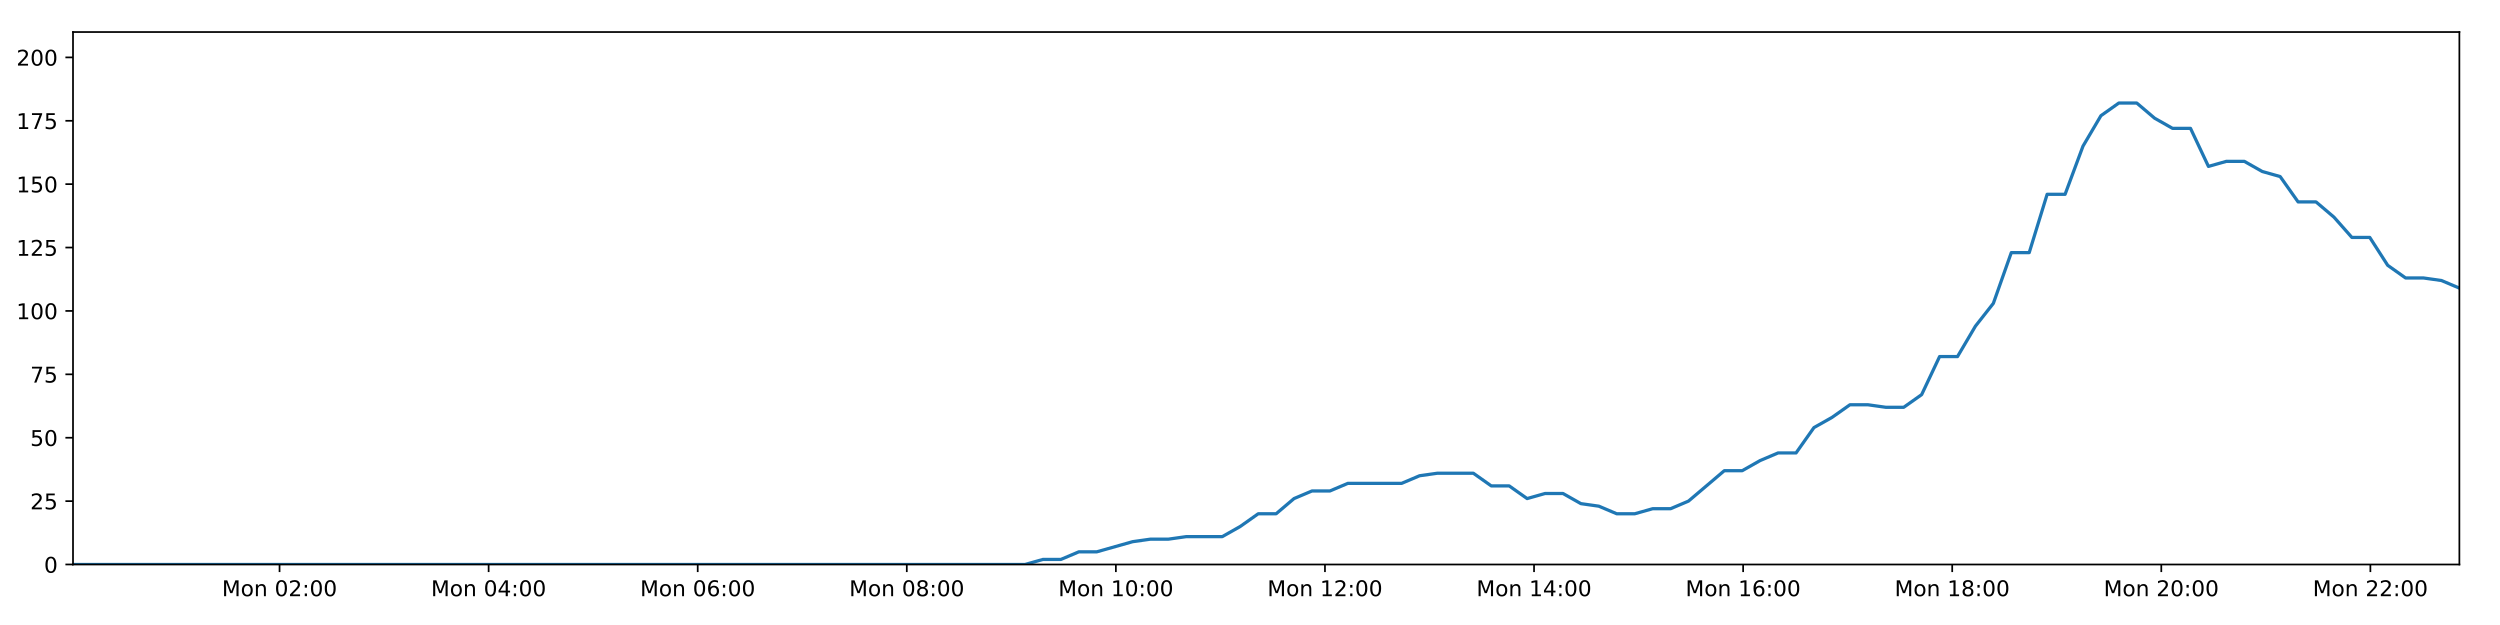
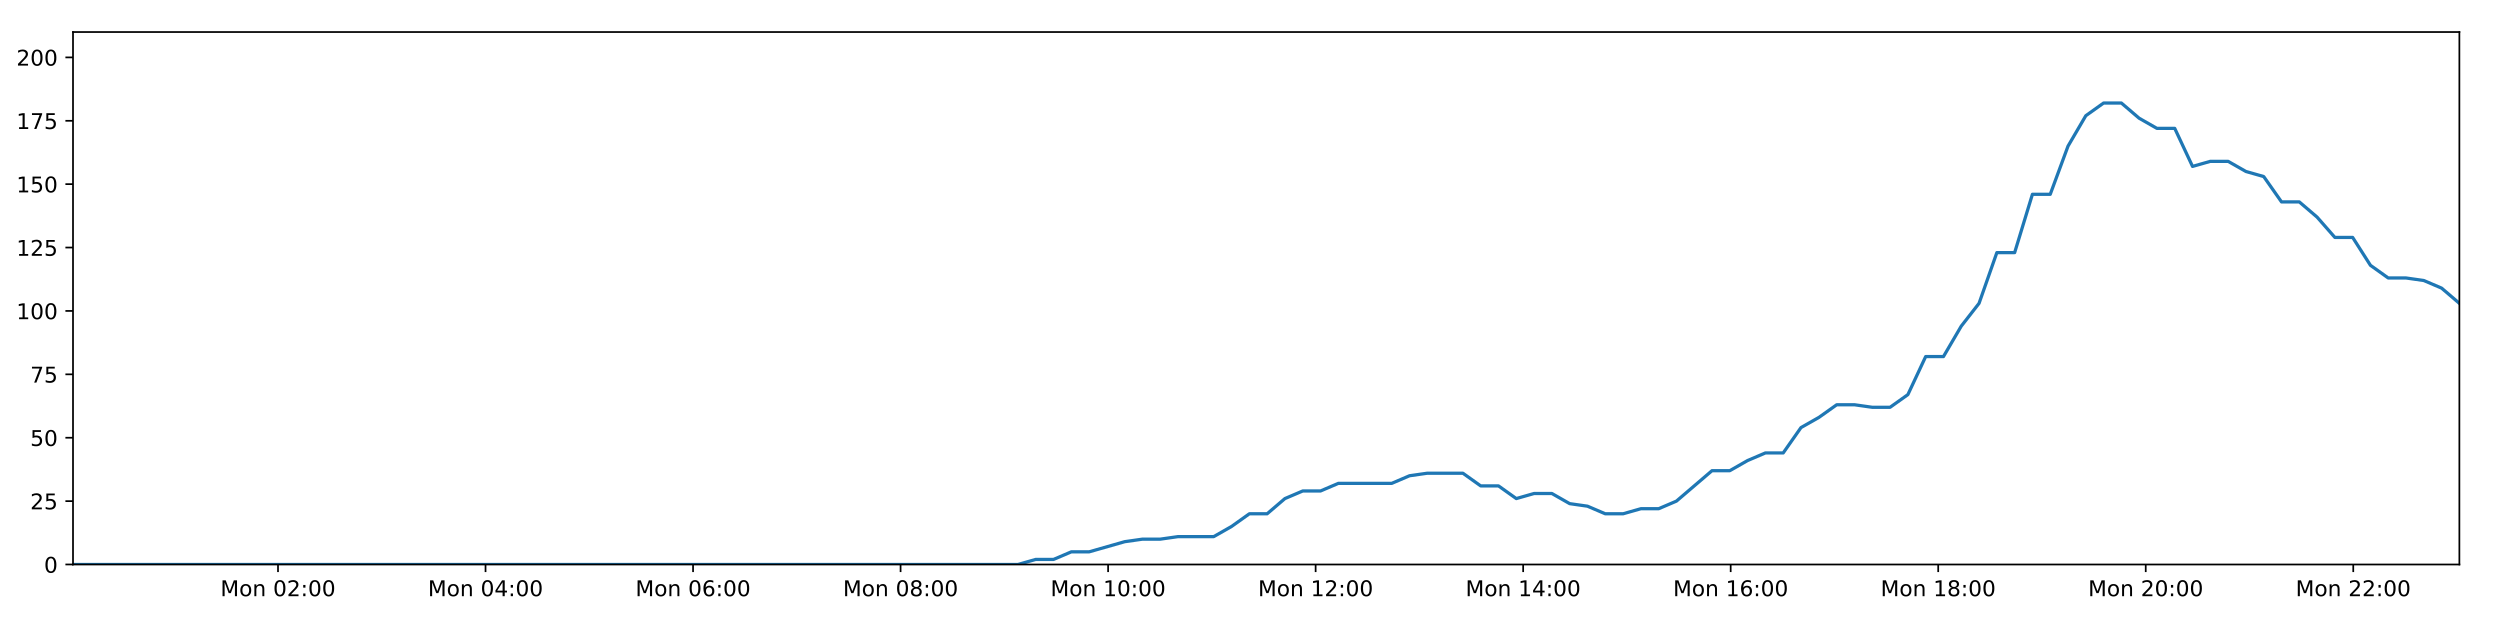
<svg xmlns="http://www.w3.org/2000/svg" xmlns:xlink="http://www.w3.org/1999/xlink" height="288pt" version="1.1" viewBox="0 0 1152 288" width="1152pt">
  <defs>
    <style type="text/css">
*{stroke-linecap:butt;stroke-linejoin:round;}
  </style>
  </defs>
  <g id="figure_1">
    <g id="patch_1">
      <path d="M 0 288  L 1152 288  L 1152 0  L 0 0  z " style="fill:#ffffff;" />
    </g>
    <g id="axes_1">
      <g id="patch_2">
        <path d="M 33.64 260.12  L 1133.28 260.12  L 1133.28 14.76  L 33.64 14.76  z " style="fill:#ffffff;" />
      </g>
      <g id="matplotlib.axis_1">
        <g id="xtick_1">
          <g id="line2d_1">
            <defs>
-               <path d="M 0 0  L 0 3.5  " id="m0be74270bc" style="stroke:#000000;stroke-width:0.8;" />
-             </defs>
-             <g>
-               <use style="stroke:#000000;stroke-width:0.8;" x="128.814" xlink:href="#m0be74270bc" y="260.12" />
+               <path d="M 0 0  L 0 3.5  " id="m7d458b43b6" style="stroke:#000000;stroke-width:0.8;" />
+             </defs>
+             <g>
+               <use style="stroke:#000000;stroke-width:0.8;" x="128.104" xlink:href="#m7d458b43b6" y="260.12" />
            </g>
          </g>
          <g id="text_1">
            <defs>
              <path d="M 9.812 72.906  L 24.516 72.906  L 43.109 23.297  L 61.812 72.906  L 76.516 72.906  L 76.516 0  L 66.891 0  L 66.891 64.016  L 48.094 14.016  L 38.188 14.016  L 19.391 64.016  L 19.391 0  L 9.812 0  z " id="DejaVuSans-77" />
              <path d="M 30.609 48.391  Q 23.391 48.391 19.188 42.75  Q 14.984 37.109 14.984 27.297  Q 14.984 17.484 19.156 11.844  Q 23.344 6.203 30.609 6.203  Q 37.797 6.203 41.984 11.859  Q 46.188 17.531 46.188 27.297  Q 46.188 37.016 41.984 42.703  Q 37.797 48.391 30.609 48.391  z M 30.609 56  Q 42.328 56 49.016 48.375  Q 55.719 40.766 55.719 27.297  Q 55.719 13.875 49.016 6.219  Q 42.328 -1.422 30.609 -1.422  Q 18.844 -1.422 12.172 6.219  Q 5.516 13.875 5.516 27.297  Q 5.516 40.766 12.172 48.375  Q 18.844 56 30.609 56  z " id="DejaVuSans-111" />
              <path d="M 54.891 33.016  L 54.891 0  L 45.906 0  L 45.906 32.719  Q 45.906 40.484 42.875 44.328  Q 39.844 48.188 33.797 48.188  Q 26.516 48.188 22.312 43.547  Q 18.109 38.922 18.109 30.906  L 18.109 0  L 9.078 0  L 9.078 54.688  L 18.109 54.688  L 18.109 46.188  Q 21.344 51.125 25.703 53.562  Q 30.078 56 35.797 56  Q 45.219 56 50.047 50.172  Q 54.891 44.344 54.891 33.016  z " id="DejaVuSans-110" />
              <path id="DejaVuSans-32" />
              <path d="M 31.781 66.406  Q 24.172 66.406 20.328 58.906  Q 16.5 51.422 16.5 36.375  Q 16.5 21.391 20.328 13.891  Q 24.172 6.391 31.781 6.391  Q 39.453 6.391 43.281 13.891  Q 47.125 21.391 47.125 36.375  Q 47.125 51.422 43.281 58.906  Q 39.453 66.406 31.781 66.406  z M 31.781 74.219  Q 44.047 74.219 50.516 64.516  Q 56.984 54.828 56.984 36.375  Q 56.984 17.969 50.516 8.266  Q 44.047 -1.422 31.781 -1.422  Q 19.531 -1.422 13.062 8.266  Q 6.594 17.969 6.594 36.375  Q 6.594 54.828 13.062 64.516  Q 19.531 74.219 31.781 74.219  z " id="DejaVuSans-48" />
              <path d="M 19.188 8.297  L 53.609 8.297  L 53.609 0  L 7.328 0  L 7.328 8.297  Q 12.938 14.109 22.625 23.891  Q 32.328 33.688 34.812 36.531  Q 39.547 41.844 41.422 45.531  Q 43.312 49.219 43.312 52.781  Q 43.312 58.594 39.234 62.25  Q 35.156 65.922 28.609 65.922  Q 23.969 65.922 18.812 64.312  Q 13.672 62.703 7.812 59.422  L 7.812 69.391  Q 13.766 71.781 18.938 73  Q 24.125 74.219 28.422 74.219  Q 39.75 74.219 46.484 68.547  Q 53.219 62.891 53.219 53.422  Q 53.219 48.922 51.531 44.891  Q 49.859 40.875 45.406 35.406  Q 44.188 33.984 37.641 27.219  Q 31.109 20.453 19.188 8.297  z " id="DejaVuSans-50" />
              <path d="M 11.719 12.406  L 22.016 12.406  L 22.016 0  L 11.719 0  z M 11.719 51.703  L 22.016 51.703  L 22.016 39.312  L 11.719 39.312  z " id="DejaVuSans-58" />
            </defs>
-             <g transform="translate(102.273 274.7184)scale(0.1 -0.1)">
+             <g transform="translate(101.5637 274.7184)scale(0.1 -0.1)">
              <use xlink:href="#DejaVuSans-77" />
              <use x="86.279" xlink:href="#DejaVuSans-111" />
              <use x="147.461" xlink:href="#DejaVuSans-110" />
              <use x="210.84" xlink:href="#DejaVuSans-32" />
              <use x="242.627" xlink:href="#DejaVuSans-48" />
              <use x="306.25" xlink:href="#DejaVuSans-50" />
              <use x="369.873" xlink:href="#DejaVuSans-58" />
              <use x="403.564" xlink:href="#DejaVuSans-48" />
              <use x="467.188" xlink:href="#DejaVuSans-48" />
            </g>
          </g>
        </g>
        <g id="xtick_2">
          <g id="line2d_2">
            <g>
-               <use style="stroke:#000000;stroke-width:0.8;" x="225.159" xlink:href="#m0be74270bc" y="260.12" />
+               <use style="stroke:#000000;stroke-width:0.8;" x="223.732" xlink:href="#m7d458b43b6" y="260.12" />
            </g>
          </g>
          <g id="text_2">
            <defs>
              <path d="M 37.797 64.312  L 12.891 25.391  L 37.797 25.391  z M 35.203 72.906  L 47.609 72.906  L 47.609 25.391  L 58.016 25.391  L 58.016 17.188  L 47.609 17.188  L 47.609 0  L 37.797 0  L 37.797 17.188  L 4.891 17.188  L 4.891 26.703  z " id="DejaVuSans-52" />
            </defs>
-             <g transform="translate(198.6186 274.7184)scale(0.1 -0.1)">
+             <g transform="translate(197.1913 274.7184)scale(0.1 -0.1)">
              <use xlink:href="#DejaVuSans-77" />
              <use x="86.279" xlink:href="#DejaVuSans-111" />
              <use x="147.461" xlink:href="#DejaVuSans-110" />
              <use x="210.84" xlink:href="#DejaVuSans-32" />
              <use x="242.627" xlink:href="#DejaVuSans-48" />
              <use x="306.25" xlink:href="#DejaVuSans-52" />
              <use x="369.873" xlink:href="#DejaVuSans-58" />
              <use x="403.564" xlink:href="#DejaVuSans-48" />
              <use x="467.188" xlink:href="#DejaVuSans-48" />
            </g>
          </g>
        </g>
        <g id="xtick_3">
          <g id="line2d_3">
            <g>
-               <use style="stroke:#000000;stroke-width:0.8;" x="321.505" xlink:href="#m0be74270bc" y="260.12" />
+               <use style="stroke:#000000;stroke-width:0.8;" x="319.36" xlink:href="#m7d458b43b6" y="260.12" />
            </g>
          </g>
          <g id="text_3">
            <defs>
              <path d="M 33.016 40.375  Q 26.375 40.375 22.484 35.828  Q 18.609 31.297 18.609 23.391  Q 18.609 15.531 22.484 10.953  Q 26.375 6.391 33.016 6.391  Q 39.656 6.391 43.531 10.953  Q 47.406 15.531 47.406 23.391  Q 47.406 31.297 43.531 35.828  Q 39.656 40.375 33.016 40.375  z M 52.594 71.297  L 52.594 62.312  Q 48.875 64.062 45.094 64.984  Q 41.312 65.922 37.594 65.922  Q 27.828 65.922 22.672 59.328  Q 17.531 52.734 16.797 39.406  Q 19.672 43.656 24.016 45.922  Q 28.375 48.188 33.594 48.188  Q 44.578 48.188 50.953 41.516  Q 57.328 34.859 57.328 23.391  Q 57.328 12.156 50.688 5.359  Q 44.047 -1.422 33.016 -1.422  Q 20.359 -1.422 13.672 8.266  Q 6.984 17.969 6.984 36.375  Q 6.984 53.656 15.188 63.938  Q 23.391 74.219 37.203 74.219  Q 40.922 74.219 44.703 73.484  Q 48.484 72.75 52.594 71.297  z " id="DejaVuSans-54" />
            </defs>
-             <g transform="translate(294.9642 274.7184)scale(0.1 -0.1)">
+             <g transform="translate(292.8189 274.7184)scale(0.1 -0.1)">
              <use xlink:href="#DejaVuSans-77" />
              <use x="86.279" xlink:href="#DejaVuSans-111" />
              <use x="147.461" xlink:href="#DejaVuSans-110" />
              <use x="210.84" xlink:href="#DejaVuSans-32" />
              <use x="242.627" xlink:href="#DejaVuSans-48" />
              <use x="306.25" xlink:href="#DejaVuSans-54" />
              <use x="369.873" xlink:href="#DejaVuSans-58" />
              <use x="403.564" xlink:href="#DejaVuSans-48" />
              <use x="467.188" xlink:href="#DejaVuSans-48" />
            </g>
          </g>
        </g>
        <g id="xtick_4">
          <g id="line2d_4">
            <g>
-               <use style="stroke:#000000;stroke-width:0.8;" x="417.85" xlink:href="#m0be74270bc" y="260.12" />
+               <use style="stroke:#000000;stroke-width:0.8;" x="414.987" xlink:href="#m7d458b43b6" y="260.12" />
            </g>
          </g>
          <g id="text_4">
            <defs>
              <path d="M 31.781 34.625  Q 24.75 34.625 20.719 30.859  Q 16.703 27.094 16.703 20.516  Q 16.703 13.922 20.719 10.156  Q 24.75 6.391 31.781 6.391  Q 38.812 6.391 42.859 10.172  Q 46.922 13.969 46.922 20.516  Q 46.922 27.094 42.891 30.859  Q 38.875 34.625 31.781 34.625  z M 21.922 38.812  Q 15.578 40.375 12.031 44.719  Q 8.5 49.078 8.5 55.328  Q 8.5 64.062 14.719 69.141  Q 20.953 74.219 31.781 74.219  Q 42.672 74.219 48.875 69.141  Q 55.078 64.062 55.078 55.328  Q 55.078 49.078 51.531 44.719  Q 48 40.375 41.703 38.812  Q 48.828 37.156 52.797 32.312  Q 56.781 27.484 56.781 20.516  Q 56.781 9.906 50.312 4.234  Q 43.844 -1.422 31.781 -1.422  Q 19.734 -1.422 13.25 4.234  Q 6.781 9.906 6.781 20.516  Q 6.781 27.484 10.781 32.312  Q 14.797 37.156 21.922 38.812  z M 18.312 54.391  Q 18.312 48.734 21.844 45.562  Q 25.391 42.391 31.781 42.391  Q 38.141 42.391 41.719 45.562  Q 45.312 48.734 45.312 54.391  Q 45.312 60.062 41.719 63.234  Q 38.141 66.406 31.781 66.406  Q 25.391 66.406 21.844 63.234  Q 18.312 60.062 18.312 54.391  z " id="DejaVuSans-56" />
            </defs>
-             <g transform="translate(391.3098 274.7184)scale(0.1 -0.1)">
+             <g transform="translate(388.4465 274.7184)scale(0.1 -0.1)">
              <use xlink:href="#DejaVuSans-77" />
              <use x="86.279" xlink:href="#DejaVuSans-111" />
              <use x="147.461" xlink:href="#DejaVuSans-110" />
              <use x="210.84" xlink:href="#DejaVuSans-32" />
              <use x="242.627" xlink:href="#DejaVuSans-48" />
              <use x="306.25" xlink:href="#DejaVuSans-56" />
              <use x="369.873" xlink:href="#DejaVuSans-58" />
              <use x="403.564" xlink:href="#DejaVuSans-48" />
              <use x="467.188" xlink:href="#DejaVuSans-48" />
            </g>
          </g>
        </g>
        <g id="xtick_5">
          <g id="line2d_5">
            <g>
-               <use style="stroke:#000000;stroke-width:0.8;" x="514.196" xlink:href="#m0be74270bc" y="260.12" />
+               <use style="stroke:#000000;stroke-width:0.8;" x="510.615" xlink:href="#m7d458b43b6" y="260.12" />
            </g>
          </g>
          <g id="text_5">
            <defs>
              <path d="M 12.406 8.297  L 28.516 8.297  L 28.516 63.922  L 10.984 60.406  L 10.984 69.391  L 28.422 72.906  L 38.281 72.906  L 38.281 8.297  L 54.391 8.297  L 54.391 0  L 12.406 0  z " id="DejaVuSans-49" />
            </defs>
-             <g transform="translate(487.6554 274.7184)scale(0.1 -0.1)">
+             <g transform="translate(484.074 274.7184)scale(0.1 -0.1)">
              <use xlink:href="#DejaVuSans-77" />
              <use x="86.279" xlink:href="#DejaVuSans-111" />
              <use x="147.461" xlink:href="#DejaVuSans-110" />
              <use x="210.84" xlink:href="#DejaVuSans-32" />
              <use x="242.627" xlink:href="#DejaVuSans-49" />
              <use x="306.25" xlink:href="#DejaVuSans-48" />
              <use x="369.873" xlink:href="#DejaVuSans-58" />
              <use x="403.564" xlink:href="#DejaVuSans-48" />
              <use x="467.188" xlink:href="#DejaVuSans-48" />
            </g>
          </g>
        </g>
        <g id="xtick_6">
          <g id="line2d_6">
            <g>
-               <use style="stroke:#000000;stroke-width:0.8;" x="610.542" xlink:href="#m0be74270bc" y="260.12" />
+               <use style="stroke:#000000;stroke-width:0.8;" x="606.242" xlink:href="#m7d458b43b6" y="260.12" />
            </g>
          </g>
          <g id="text_6">
-             <g transform="translate(584.001 274.7184)scale(0.1 -0.1)">
+             <g transform="translate(579.7016 274.7184)scale(0.1 -0.1)">
              <use xlink:href="#DejaVuSans-77" />
              <use x="86.279" xlink:href="#DejaVuSans-111" />
              <use x="147.461" xlink:href="#DejaVuSans-110" />
              <use x="210.84" xlink:href="#DejaVuSans-32" />
              <use x="242.627" xlink:href="#DejaVuSans-49" />
              <use x="306.25" xlink:href="#DejaVuSans-50" />
              <use x="369.873" xlink:href="#DejaVuSans-58" />
              <use x="403.564" xlink:href="#DejaVuSans-48" />
              <use x="467.188" xlink:href="#DejaVuSans-48" />
            </g>
          </g>
        </g>
        <g id="xtick_7">
          <g id="line2d_7">
            <g>
-               <use style="stroke:#000000;stroke-width:0.8;" x="706.887" xlink:href="#m0be74270bc" y="260.12" />
+               <use style="stroke:#000000;stroke-width:0.8;" x="701.87" xlink:href="#m7d458b43b6" y="260.12" />
            </g>
          </g>
          <g id="text_7">
-             <g transform="translate(680.3466 274.7184)scale(0.1 -0.1)">
+             <g transform="translate(675.3292 274.7184)scale(0.1 -0.1)">
              <use xlink:href="#DejaVuSans-77" />
              <use x="86.279" xlink:href="#DejaVuSans-111" />
              <use x="147.461" xlink:href="#DejaVuSans-110" />
              <use x="210.84" xlink:href="#DejaVuSans-32" />
              <use x="242.627" xlink:href="#DejaVuSans-49" />
              <use x="306.25" xlink:href="#DejaVuSans-52" />
              <use x="369.873" xlink:href="#DejaVuSans-58" />
              <use x="403.564" xlink:href="#DejaVuSans-48" />
              <use x="467.188" xlink:href="#DejaVuSans-48" />
            </g>
          </g>
        </g>
        <g id="xtick_8">
          <g id="line2d_8">
            <g>
-               <use style="stroke:#000000;stroke-width:0.8;" x="803.233" xlink:href="#m0be74270bc" y="260.12" />
+               <use style="stroke:#000000;stroke-width:0.8;" x="797.497" xlink:href="#m7d458b43b6" y="260.12" />
            </g>
          </g>
          <g id="text_8">
-             <g transform="translate(776.6922 274.7184)scale(0.1 -0.1)">
+             <g transform="translate(770.9568 274.7184)scale(0.1 -0.1)">
              <use xlink:href="#DejaVuSans-77" />
              <use x="86.279" xlink:href="#DejaVuSans-111" />
              <use x="147.461" xlink:href="#DejaVuSans-110" />
              <use x="210.84" xlink:href="#DejaVuSans-32" />
              <use x="242.627" xlink:href="#DejaVuSans-49" />
              <use x="306.25" xlink:href="#DejaVuSans-54" />
              <use x="369.873" xlink:href="#DejaVuSans-58" />
              <use x="403.564" xlink:href="#DejaVuSans-48" />
              <use x="467.188" xlink:href="#DejaVuSans-48" />
            </g>
          </g>
        </g>
        <g id="xtick_9">
          <g id="line2d_9">
            <g>
-               <use style="stroke:#000000;stroke-width:0.8;" x="899.578" xlink:href="#m0be74270bc" y="260.12" />
+               <use style="stroke:#000000;stroke-width:0.8;" x="893.125" xlink:href="#m7d458b43b6" y="260.12" />
            </g>
          </g>
          <g id="text_9">
-             <g transform="translate(873.0378 274.7184)scale(0.1 -0.1)">
+             <g transform="translate(866.5843 274.7184)scale(0.1 -0.1)">
              <use xlink:href="#DejaVuSans-77" />
              <use x="86.279" xlink:href="#DejaVuSans-111" />
              <use x="147.461" xlink:href="#DejaVuSans-110" />
              <use x="210.84" xlink:href="#DejaVuSans-32" />
              <use x="242.627" xlink:href="#DejaVuSans-49" />
              <use x="306.25" xlink:href="#DejaVuSans-56" />
              <use x="369.873" xlink:href="#DejaVuSans-58" />
              <use x="403.564" xlink:href="#DejaVuSans-48" />
              <use x="467.188" xlink:href="#DejaVuSans-48" />
            </g>
          </g>
        </g>
        <g id="xtick_10">
          <g id="line2d_10">
            <g>
-               <use style="stroke:#000000;stroke-width:0.8;" x="995.924" xlink:href="#m0be74270bc" y="260.12" />
+               <use style="stroke:#000000;stroke-width:0.8;" x="988.753" xlink:href="#m7d458b43b6" y="260.12" />
            </g>
          </g>
          <g id="text_10">
-             <g transform="translate(969.3834 274.7184)scale(0.1 -0.1)">
+             <g transform="translate(962.2119 274.7184)scale(0.1 -0.1)">
              <use xlink:href="#DejaVuSans-77" />
              <use x="86.279" xlink:href="#DejaVuSans-111" />
              <use x="147.461" xlink:href="#DejaVuSans-110" />
              <use x="210.84" xlink:href="#DejaVuSans-32" />
              <use x="242.627" xlink:href="#DejaVuSans-50" />
              <use x="306.25" xlink:href="#DejaVuSans-48" />
              <use x="369.873" xlink:href="#DejaVuSans-58" />
              <use x="403.564" xlink:href="#DejaVuSans-48" />
              <use x="467.188" xlink:href="#DejaVuSans-48" />
            </g>
          </g>
        </g>
        <g id="xtick_11">
          <g id="line2d_11">
            <g>
-               <use style="stroke:#000000;stroke-width:0.8;" x="1092.27" xlink:href="#m0be74270bc" y="260.12" />
+               <use style="stroke:#000000;stroke-width:0.8;" x="1084.38" xlink:href="#m7d458b43b6" y="260.12" />
            </g>
          </g>
          <g id="text_11">
-             <g transform="translate(1065.729 274.7184)scale(0.1 -0.1)">
+             <g transform="translate(1057.839 274.7184)scale(0.1 -0.1)">
              <use xlink:href="#DejaVuSans-77" />
              <use x="86.279" xlink:href="#DejaVuSans-111" />
              <use x="147.461" xlink:href="#DejaVuSans-110" />
              <use x="210.84" xlink:href="#DejaVuSans-32" />
              <use x="242.627" xlink:href="#DejaVuSans-50" />
              <use x="306.25" xlink:href="#DejaVuSans-50" />
              <use x="369.873" xlink:href="#DejaVuSans-58" />
              <use x="403.564" xlink:href="#DejaVuSans-48" />
              <use x="467.188" xlink:href="#DejaVuSans-48" />
            </g>
          </g>
        </g>
      </g>
      <g id="matplotlib.axis_2">
        <g id="ytick_1">
          <g id="line2d_12">
            <defs>
-               <path d="M 0 0  L -3.5 0  " id="mc53eb9ff2c" style="stroke:#000000;stroke-width:0.8;" />
-             </defs>
-             <g>
-               <use style="stroke:#000000;stroke-width:0.8;" x="33.64" xlink:href="#mc53eb9ff2c" y="260.12" />
+               <path d="M 0 0  L -3.5 0  " id="m32885de95d" style="stroke:#000000;stroke-width:0.8;" />
+             </defs>
+             <g>
+               <use style="stroke:#000000;stroke-width:0.8;" x="33.64" xlink:href="#m32885de95d" y="260.12" />
            </g>
          </g>
          <g id="text_12">
            <g transform="translate(20.2775 263.9192)scale(0.1 -0.1)">
              <use xlink:href="#DejaVuSans-48" />
            </g>
          </g>
        </g>
        <g id="ytick_2">
          <g id="line2d_13">
            <g>
-               <use style="stroke:#000000;stroke-width:0.8;" x="33.64" xlink:href="#mc53eb9ff2c" y="230.91" />
+               <use style="stroke:#000000;stroke-width:0.8;" x="33.64" xlink:href="#m32885de95d" y="230.91" />
            </g>
          </g>
          <g id="text_13">
            <defs>
              <path d="M 10.797 72.906  L 49.516 72.906  L 49.516 64.594  L 19.828 64.594  L 19.828 46.734  Q 21.969 47.469 24.109 47.828  Q 26.266 48.188 28.422 48.188  Q 40.625 48.188 47.75 41.5  Q 54.891 34.812 54.891 23.391  Q 54.891 11.625 47.562 5.094  Q 40.234 -1.422 26.906 -1.422  Q 22.312 -1.422 17.547 -0.641  Q 12.797 0.141 7.719 1.703  L 7.719 11.625  Q 12.109 9.234 16.797 8.062  Q 21.484 6.891 26.703 6.891  Q 35.156 6.891 40.078 11.328  Q 45.016 15.766 45.016 23.391  Q 45.016 31 40.078 35.438  Q 35.156 39.891 26.703 39.891  Q 22.75 39.891 18.812 39.016  Q 14.891 38.141 10.797 36.281  z " id="DejaVuSans-53" />
            </defs>
            <g transform="translate(13.915 234.7097)scale(0.1 -0.1)">
              <use xlink:href="#DejaVuSans-50" />
              <use x="63.623" xlink:href="#DejaVuSans-53" />
            </g>
          </g>
        </g>
        <g id="ytick_3">
          <g id="line2d_14">
            <g>
-               <use style="stroke:#000000;stroke-width:0.8;" x="33.64" xlink:href="#mc53eb9ff2c" y="201.701" />
+               <use style="stroke:#000000;stroke-width:0.8;" x="33.64" xlink:href="#m32885de95d" y="201.701" />
            </g>
          </g>
          <g id="text_14">
            <g transform="translate(13.915 205.5002)scale(0.1 -0.1)">
              <use xlink:href="#DejaVuSans-53" />
              <use x="63.623" xlink:href="#DejaVuSans-48" />
            </g>
          </g>
        </g>
        <g id="ytick_4">
          <g id="line2d_15">
            <g>
-               <use style="stroke:#000000;stroke-width:0.8;" x="33.64" xlink:href="#mc53eb9ff2c" y="172.491" />
+               <use style="stroke:#000000;stroke-width:0.8;" x="33.64" xlink:href="#m32885de95d" y="172.491" />
            </g>
          </g>
          <g id="text_15">
            <defs>
              <path d="M 8.203 72.906  L 55.078 72.906  L 55.078 68.703  L 28.609 0  L 18.312 0  L 43.219 64.594  L 8.203 64.594  z " id="DejaVuSans-55" />
            </defs>
            <g transform="translate(13.915 176.2906)scale(0.1 -0.1)">
              <use xlink:href="#DejaVuSans-55" />
              <use x="63.623" xlink:href="#DejaVuSans-53" />
            </g>
          </g>
        </g>
        <g id="ytick_5">
          <g id="line2d_16">
            <g>
-               <use style="stroke:#000000;stroke-width:0.8;" x="33.64" xlink:href="#mc53eb9ff2c" y="143.282" />
+               <use style="stroke:#000000;stroke-width:0.8;" x="33.64" xlink:href="#m32885de95d" y="143.282" />
            </g>
          </g>
          <g id="text_16">
            <g transform="translate(7.5525 147.0811)scale(0.1 -0.1)">
              <use xlink:href="#DejaVuSans-49" />
              <use x="63.623" xlink:href="#DejaVuSans-48" />
              <use x="127.246" xlink:href="#DejaVuSans-48" />
            </g>
          </g>
        </g>
        <g id="ytick_6">
          <g id="line2d_17">
            <g>
-               <use style="stroke:#000000;stroke-width:0.8;" x="33.64" xlink:href="#mc53eb9ff2c" y="114.072" />
+               <use style="stroke:#000000;stroke-width:0.8;" x="33.64" xlink:href="#m32885de95d" y="114.072" />
            </g>
          </g>
          <g id="text_17">
            <g transform="translate(7.5525 117.8716)scale(0.1 -0.1)">
              <use xlink:href="#DejaVuSans-49" />
              <use x="63.623" xlink:href="#DejaVuSans-50" />
              <use x="127.246" xlink:href="#DejaVuSans-53" />
            </g>
          </g>
        </g>
        <g id="ytick_7">
          <g id="line2d_18">
            <g>
-               <use style="stroke:#000000;stroke-width:0.8;" x="33.64" xlink:href="#mc53eb9ff2c" y="84.863" />
+               <use style="stroke:#000000;stroke-width:0.8;" x="33.64" xlink:href="#m32885de95d" y="84.863" />
            </g>
          </g>
          <g id="text_18">
            <g transform="translate(7.5525 88.66208)scale(0.1 -0.1)">
              <use xlink:href="#DejaVuSans-49" />
              <use x="63.623" xlink:href="#DejaVuSans-53" />
              <use x="127.246" xlink:href="#DejaVuSans-48" />
            </g>
          </g>
        </g>
        <g id="ytick_8">
          <g id="line2d_19">
            <g>
-               <use style="stroke:#000000;stroke-width:0.8;" x="33.64" xlink:href="#mc53eb9ff2c" y="55.653" />
+               <use style="stroke:#000000;stroke-width:0.8;" x="33.64" xlink:href="#m32885de95d" y="55.653" />
            </g>
          </g>
          <g id="text_19">
            <g transform="translate(7.5525 59.45255)scale(0.1 -0.1)">
              <use xlink:href="#DejaVuSans-49" />
              <use x="63.623" xlink:href="#DejaVuSans-55" />
              <use x="127.246" xlink:href="#DejaVuSans-53" />
            </g>
          </g>
        </g>
        <g id="ytick_9">
          <g id="line2d_20">
            <g>
-               <use style="stroke:#000000;stroke-width:0.8;" x="33.64" xlink:href="#mc53eb9ff2c" y="26.444" />
+               <use style="stroke:#000000;stroke-width:0.8;" x="33.64" xlink:href="#m32885de95d" y="26.444" />
            </g>
          </g>
          <g id="text_20">
            <g transform="translate(7.5525 30.24303)scale(0.1 -0.1)">
              <use xlink:href="#DejaVuSans-50" />
              <use x="63.623" xlink:href="#DejaVuSans-48" />
              <use x="127.246" xlink:href="#DejaVuSans-48" />
            </g>
          </g>
        </g>
      </g>
      <g id="line2d_21">
-         <path clip-path="url(#pea11aa824a)" d="M 33.64 260.12  L 472.33 260.12  L 480.596 257.783  L 488.866 257.783  L 497.137 254.278  L 505.407 254.278  L 521.93 249.605  L 530.197 248.436  L 538.455 248.436  L 546.716 247.268  L 563.241 247.268  L 571.507 242.594  L 579.769 236.752  L 588.027 236.752  L 596.291 229.742  L 604.566 226.237  L 612.827 226.237  L 621.09 222.732  L 645.869 222.732  L 654.128 219.227  L 662.383 218.058  L 678.91 218.058  L 687.17 223.9  L 695.431 223.9  L 703.703 229.742  L 711.961 227.405  L 720.226 227.405  L 728.485 232.079  L 736.743 233.247  L 745.008 236.752  L 753.271 236.752  L 761.543 234.416  L 769.796 234.416  L 778.057 230.91  L 794.57 216.89  L 802.825 216.89  L 811.084 212.216  L 819.348 208.711  L 827.618 208.711  L 835.875 197.027  L 844.169 192.354  L 852.458 186.512  L 860.714 186.512  L 868.978 187.68  L 877.235 187.68  L 885.498 181.838  L 893.759 164.313  L 902.014 164.313  L 910.275 150.292  L 918.539 139.777  L 926.804 116.409  L 935.062 116.409  L 943.318 89.536  L 951.591 89.536  L 959.847 67.337  L 968.103 53.317  L 976.357 47.475  L 984.613 47.475  L 992.871 54.485  L 1001.126 59.158  L 1009.389 59.158  L 1017.653 76.684  L 1025.906 74.347  L 1034.179 74.347  L 1042.444 79.021  L 1050.698 81.358  L 1058.967 93.042  L 1067.222 93.042  L 1075.478 100.052  L 1083.734 109.399  L 1091.985 109.399  L 1100.245 122.251  L 1108.501 128.093  L 1116.771 128.093  L 1125.023 129.261  L 1133.28 132.766  L 1133.28 132.766  " style="fill:none;stroke:#1f77b4;stroke-linecap:square;stroke-width:1.5;" />
+         <path clip-path="url(#p10121304e7)" d="M 33.64 260.12  L 469.061 260.12  L 477.265 257.783  L 485.474 257.783  L 493.683 254.278  L 501.892 254.278  L 518.291 249.605  L 526.496 248.436  L 534.693 248.436  L 542.892 247.268  L 559.295 247.268  L 567.498 242.594  L 575.699 236.752  L 583.895 236.752  L 592.098 229.742  L 600.311 226.237  L 608.511 226.237  L 616.712 222.732  L 641.306 222.732  L 649.503 219.227  L 657.697 218.058  L 674.101 218.058  L 682.3 223.9  L 690.499 223.9  L 698.71 229.742  L 706.906 227.405  L 715.109 227.405  L 723.306 232.079  L 731.503 233.247  L 739.707 236.752  L 747.908 236.752  L 756.119 234.416  L 764.31 234.416  L 772.509 230.91  L 788.899 216.89  L 797.093 216.89  L 805.29 212.216  L 813.492 208.711  L 821.701 208.711  L 829.896 197.027  L 838.128 192.354  L 846.356 186.512  L 854.55 186.512  L 862.752 187.68  L 870.948 187.68  L 879.15 181.838  L 887.349 164.313  L 895.542 164.313  L 903.741 150.292  L 911.944 139.777  L 920.148 116.409  L 928.344 116.409  L 936.539 89.536  L 944.75 89.536  L 952.944 67.337  L 961.139 53.317  L 969.332 47.475  L 977.526 47.475  L 985.723 54.485  L 993.916 59.158  L 1002.117 59.158  L 1010.32 76.684  L 1018.511 74.347  L 1026.722 74.347  L 1034.926 79.021  L 1043.119 81.358  L 1051.326 93.042  L 1059.519 93.042  L 1067.714 100.052  L 1075.908 109.399  L 1084.098 109.399  L 1092.296 122.251  L 1100.49 128.093  L 1108.699 128.093  L 1116.889 129.261  L 1125.085 132.766  L 1133.28 139.777  L 1133.28 139.777  " style="fill:none;stroke:#1f77b4;stroke-linecap:square;stroke-width:1.5;" />
      </g>
      <g id="patch_3">
        <path d="M 33.64 260.12  L 33.64 14.76  " style="fill:none;stroke:#000000;stroke-linecap:square;stroke-linejoin:miter;stroke-width:0.8;" />
      </g>
      <g id="patch_4">
        <path d="M 1133.28 260.12  L 1133.28 14.76  " style="fill:none;stroke:#000000;stroke-linecap:square;stroke-linejoin:miter;stroke-width:0.8;" />
      </g>
      <g id="patch_5">
        <path d="M 33.64 260.12  L 1133.28 260.12  " style="fill:none;stroke:#000000;stroke-linecap:square;stroke-linejoin:miter;stroke-width:0.8;" />
      </g>
      <g id="patch_6">
        <path d="M 33.64 14.76  L 1133.28 14.76  " style="fill:none;stroke:#000000;stroke-linecap:square;stroke-linejoin:miter;stroke-width:0.8;" />
      </g>
    </g>
  </g>
  <defs>
-     <clipPath id="pea11aa824a">
+     <clipPath id="p10121304e7">
      <rect height="245.36" width="1099.64" x="33.64" y="14.76" />
    </clipPath>
  </defs>
</svg>
